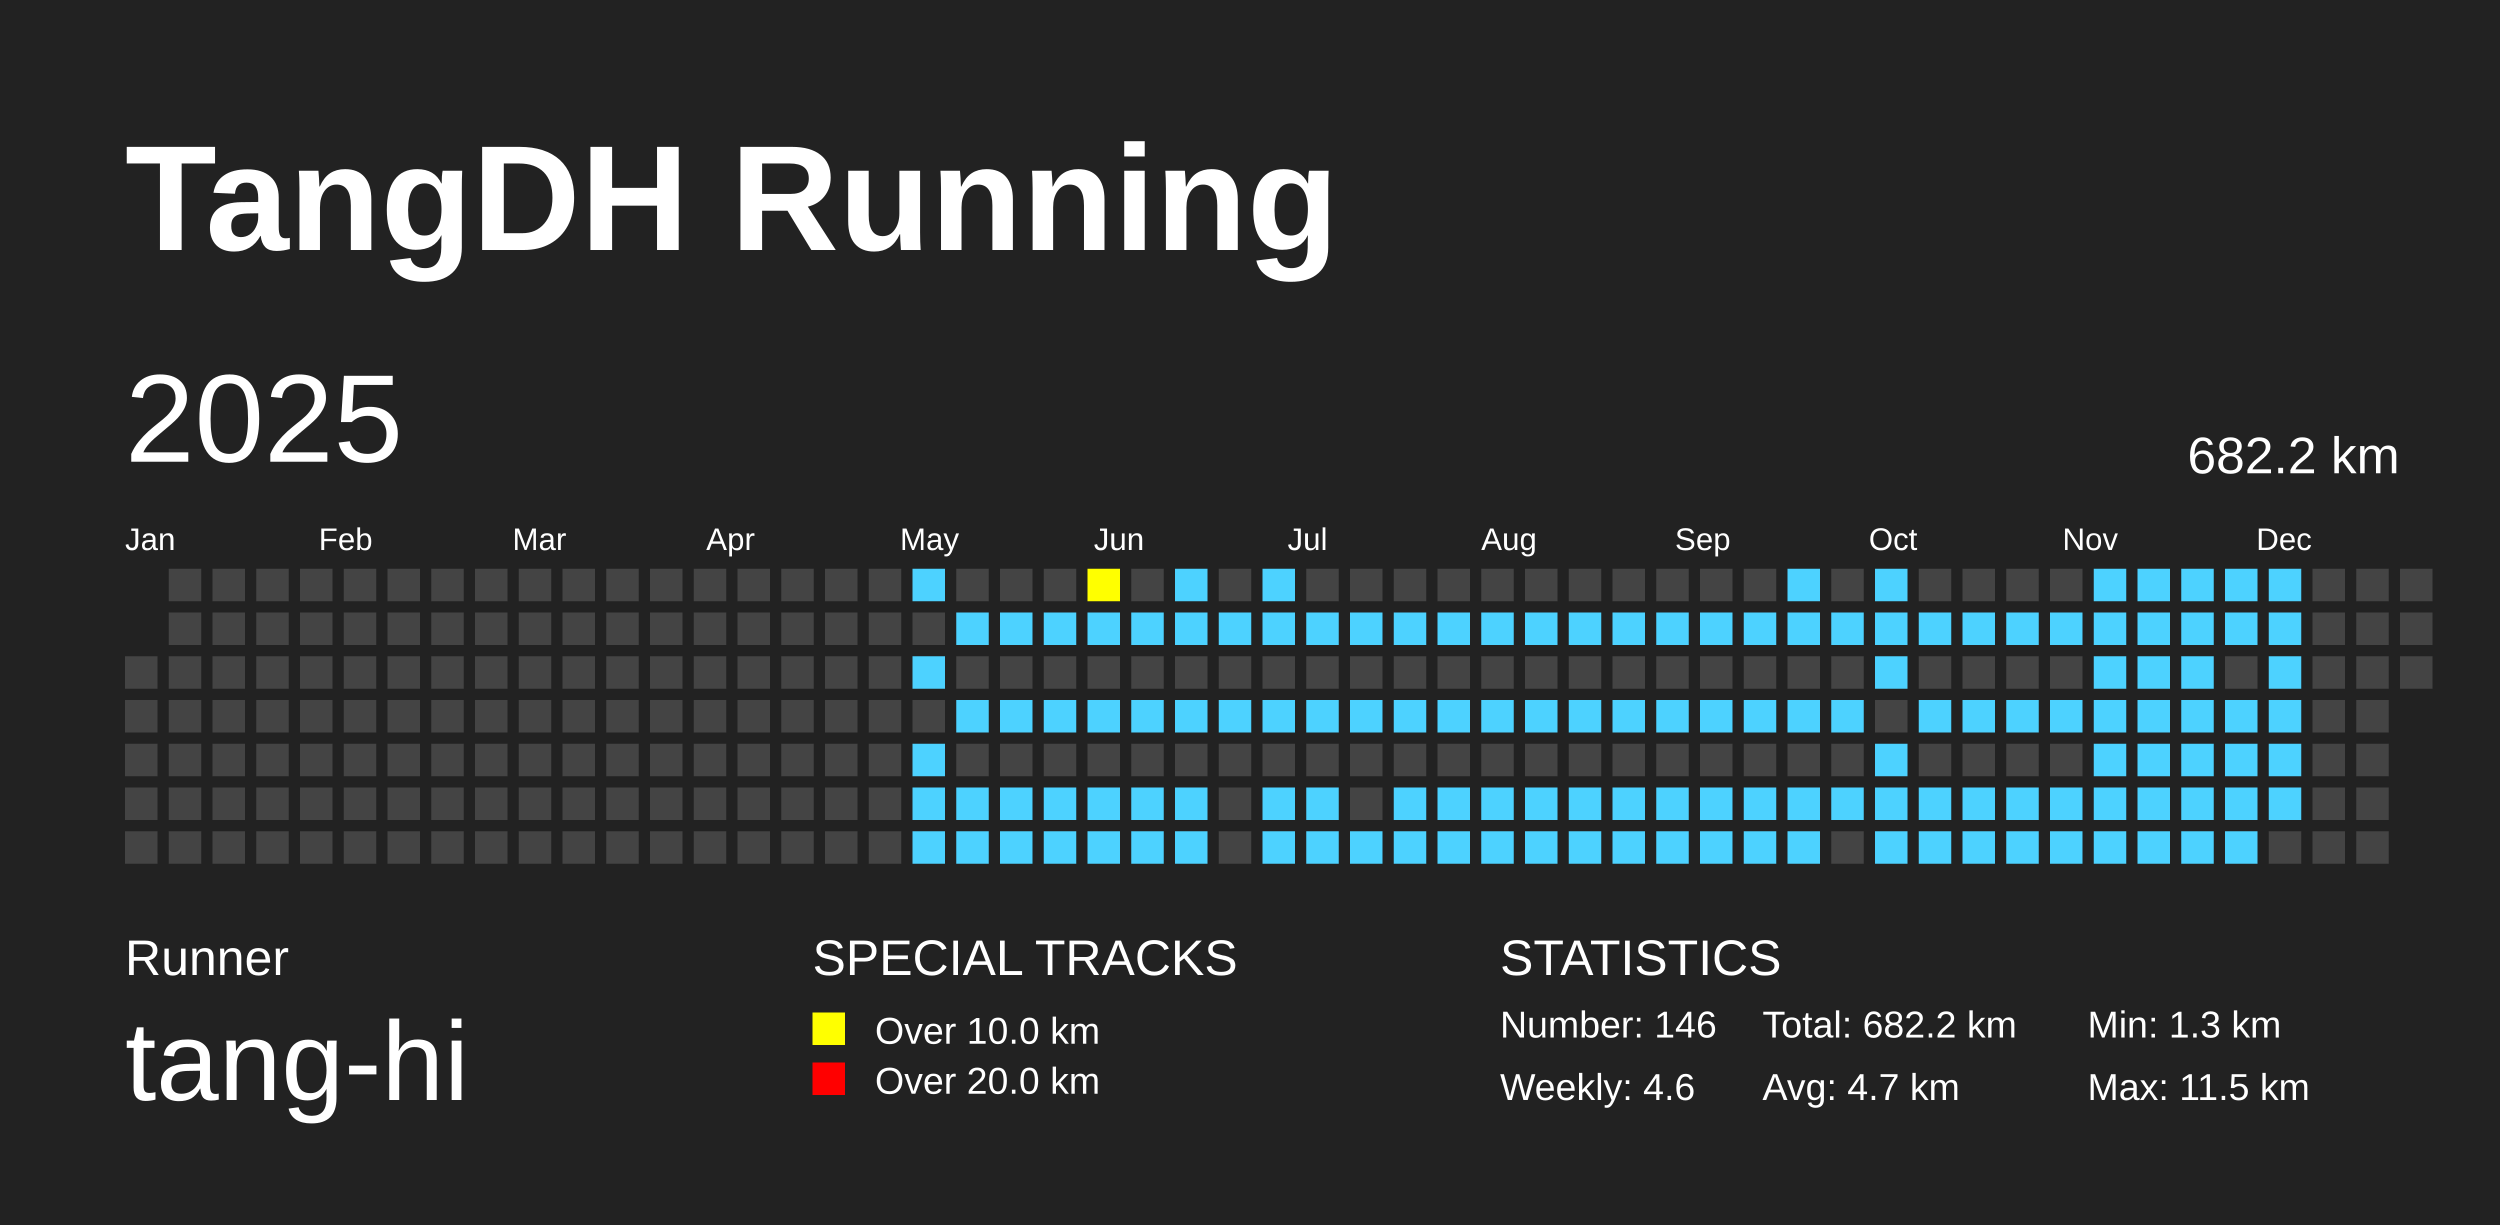
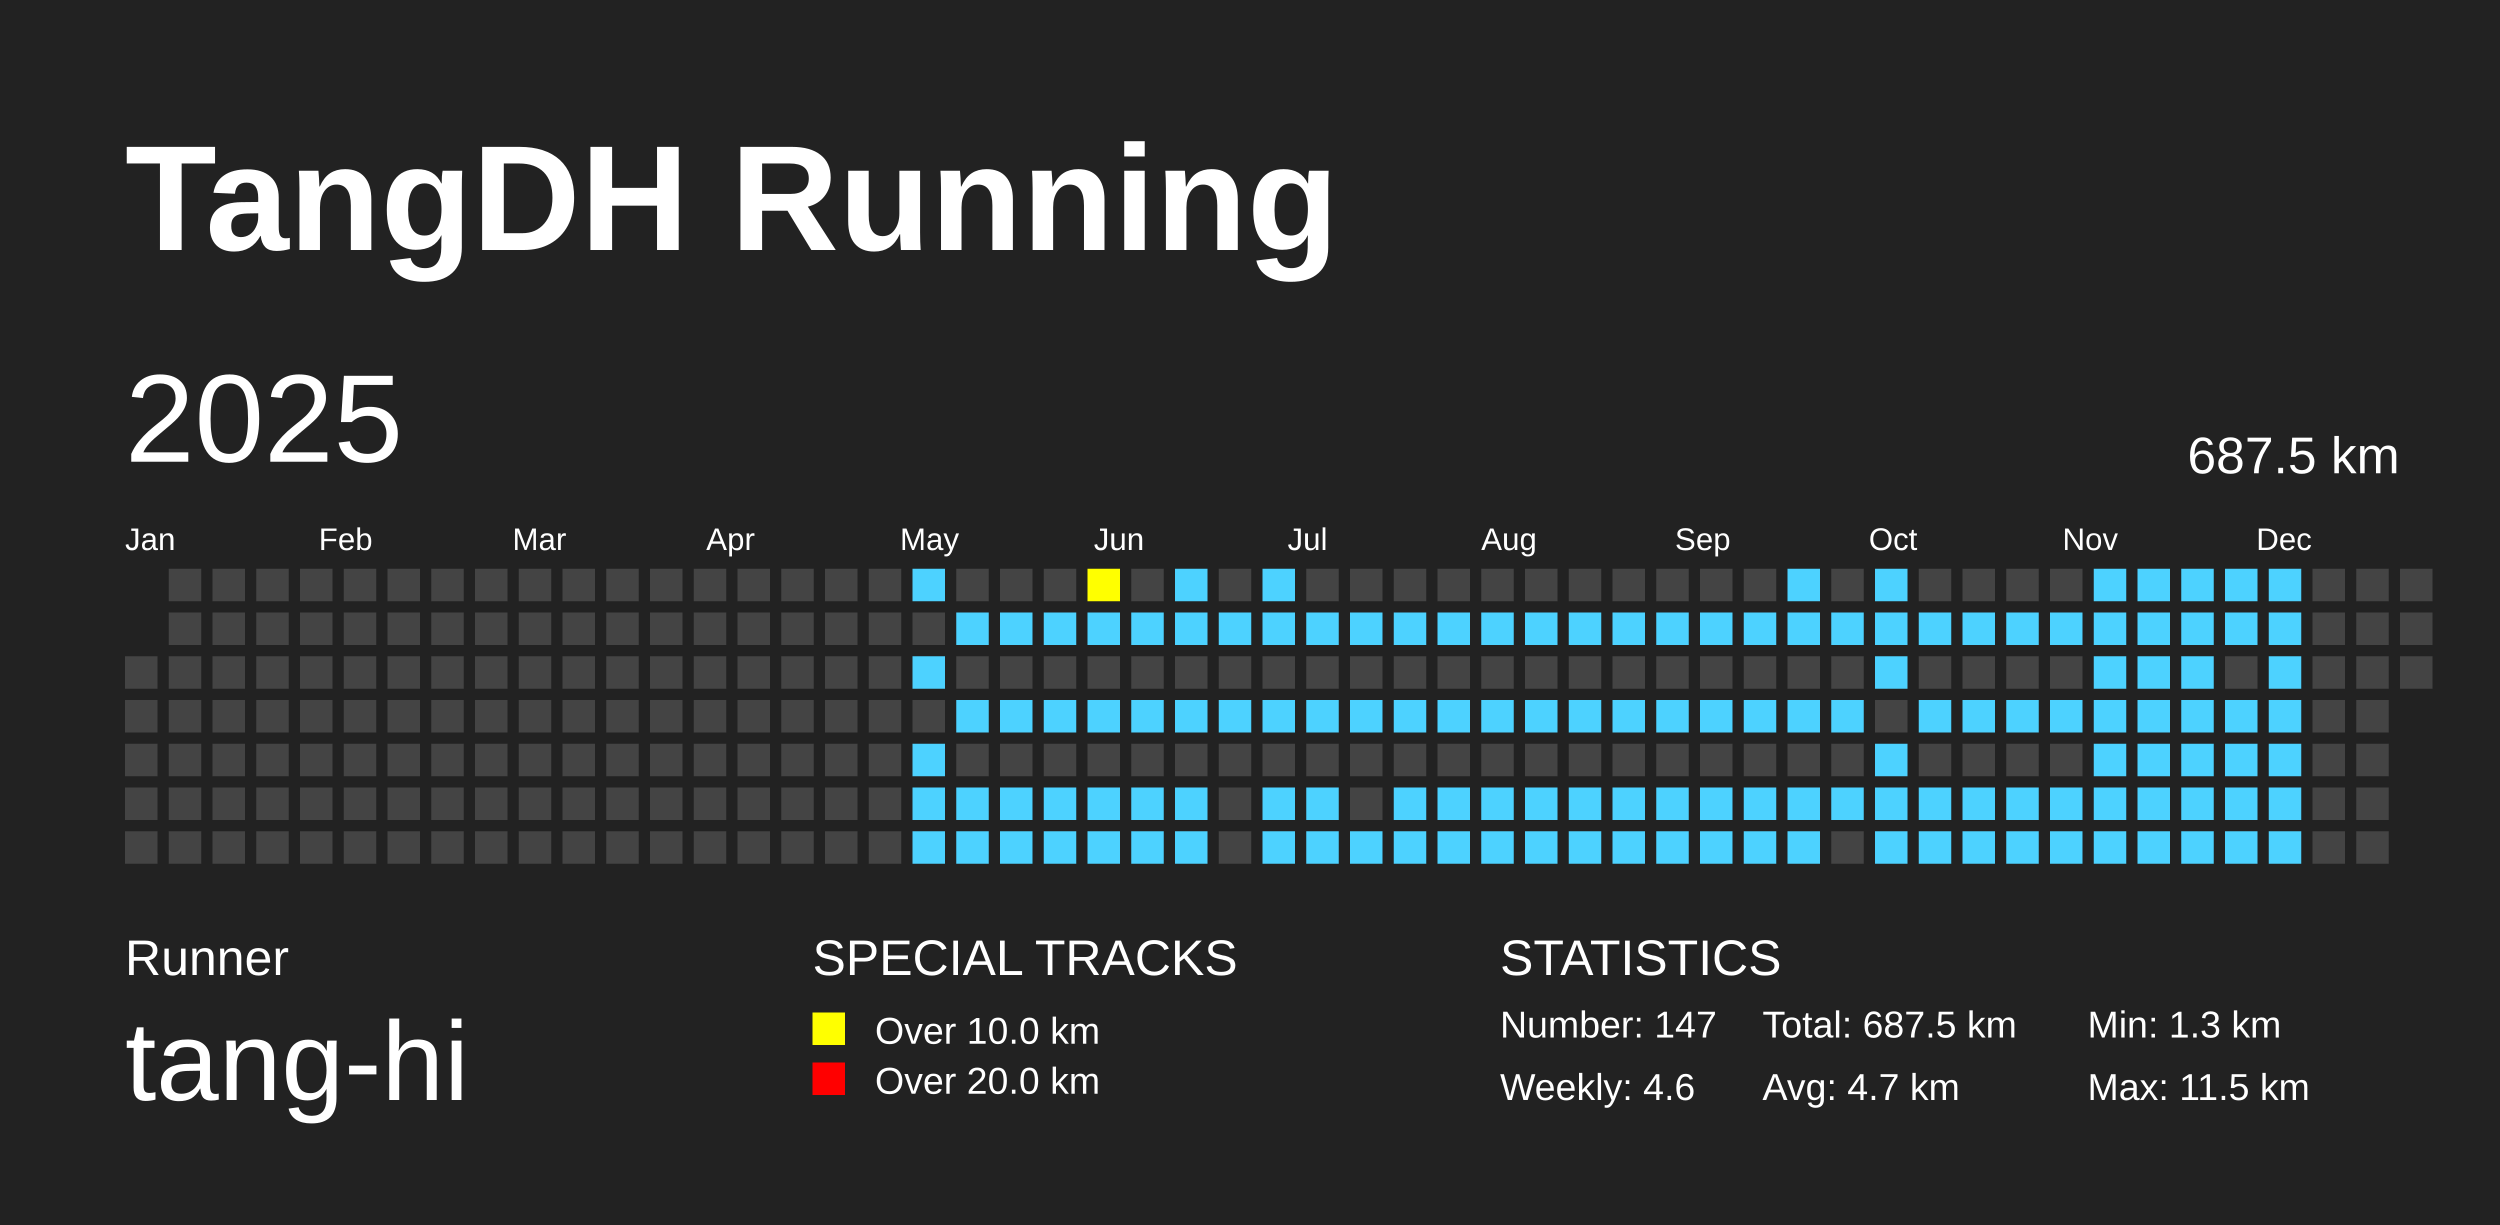
<svg xmlns="http://www.w3.org/2000/svg" baseProfile="full" height="98mm" version="1.1" viewBox="0,0,200,98" width="200mm">
  <defs />
  <rect fill="#222222" height="98" width="200" x="0" y="0" />
  <text fill="#FFFFFF" style="font-size:12px; font-family:Arial; font-weight:bold;" x="10" y="20">TangDH Running</text>
  <text fill="#FFFFFF" style="font-size:4px; font-family:Arial" x="10" y="78">Runner</text>
  <text fill="#FFFFFF" style="font-size:9px; font-family:Arial" x="10" y="88">tang-hi</text>
  <text fill="#FFFFFF" style="font-size:4px; font-family:Arial" x="65" y="78">SPECIAL TRACKS</text>
  <rect fill="yellow" height="2.6" width="2.6" x="65" y="81" />
  <text fill="#FFFFFF" style="font-size:3px; font-family:Arial" x="70" y="83.5">Over 10.0 km</text>
  <rect fill="red" height="2.6" width="2.6" x="65" y="85" />
  <text fill="#FFFFFF" style="font-size:3px; font-family:Arial" x="70" y="87.5">Over 20.0 km</text>
  <text fill="#FFFFFF" style="font-size:4px; font-family:Arial" x="120" y="78">STATISTICS</text>
-   <text fill="#FFFFFF" style="font-size:3px; font-family:Arial" x="120" y="83">Number: 146</text>
+   <text fill="#FFFFFF" style="font-size:3px; font-family:Arial" x="120" y="83">Number: 147</text>
  <text fill="#FFFFFF" style="font-size:3px; font-family:Arial" x="120" y="88">Weekly: 4.6</text>
-   <text fill="#FFFFFF" style="font-size:3px; font-family:Arial" x="141" y="83">Total: 682.2 km</text>
+   <text fill="#FFFFFF" style="font-size:3px; font-family:Arial" x="141" y="83">Total: 687.5 km</text>
  <text fill="#FFFFFF" style="font-size:3px; font-family:Arial" x="141" y="88">Avg: 4.7 km</text>
  <text fill="#FFFFFF" style="font-size:3px; font-family:Arial" x="167" y="83">Min: 1.3 km</text>
  <text fill="#FFFFFF" style="font-size:3px; font-family:Arial" x="167" y="88">Max: 11.5 km</text>
  <text dominant-baseline="hanging" fill="#FFFFFF" style="font-size:10.0px; font-family:Arial;" x="10" y="30">2025</text>
-   <text dominant-baseline="hanging" fill="#FFFFFF" style="font-size:4.125px; font-family:Arial;" x="175" y="35">682.2 km</text>
+   <text dominant-baseline="hanging" fill="#FFFFFF" style="font-size:4.125px; font-family:Arial;" x="175" y="35">687.5 km</text>
  <text fill="#FFFFFF" style="font-size:2.5px; font-family:Arial" x="10.0" y="44">Jan</text>
  <text fill="#FFFFFF" style="font-size:2.5px; font-family:Arial" x="25.5" y="44">Feb</text>
  <text fill="#FFFFFF" style="font-size:2.5px; font-family:Arial" x="41.0" y="44">Mar</text>
  <text fill="#FFFFFF" style="font-size:2.5px; font-family:Arial" x="56.5" y="44">Apr</text>
  <text fill="#FFFFFF" style="font-size:2.5px; font-family:Arial" x="72.0" y="44">May</text>
  <text fill="#FFFFFF" style="font-size:2.5px; font-family:Arial" x="87.5" y="44">Jun</text>
  <text fill="#FFFFFF" style="font-size:2.5px; font-family:Arial" x="103.0" y="44">Jul</text>
  <text fill="#FFFFFF" style="font-size:2.5px; font-family:Arial" x="118.5" y="44">Aug</text>
  <text fill="#FFFFFF" style="font-size:2.5px; font-family:Arial" x="134.0" y="44">Sep</text>
  <text fill="#FFFFFF" style="font-size:2.5px; font-family:Arial" x="149.5" y="44">Oct</text>
  <text fill="#FFFFFF" style="font-size:2.5px; font-family:Arial" x="165.0" y="44">Nov</text>
  <text fill="#FFFFFF" style="font-size:2.5px; font-family:Arial" x="180.5" y="44">Dec</text>
  <rect fill="#444444" height="2.6" width="2.6" x="10.0" y="52.5" />
  <rect fill="#444444" height="2.6" width="2.6" x="10.0" y="56.0" />
  <rect fill="#444444" height="2.6" width="2.6" x="10.0" y="59.5" />
  <rect fill="#444444" height="2.6" width="2.6" x="10.0" y="63.0" />
  <rect fill="#444444" height="2.6" width="2.6" x="10.0" y="66.5" />
  <rect fill="#444444" height="2.6" width="2.6" x="13.5" y="45.5" />
  <rect fill="#444444" height="2.6" width="2.6" x="13.5" y="49.0" />
  <rect fill="#444444" height="2.6" width="2.6" x="13.5" y="52.5" />
  <rect fill="#444444" height="2.6" width="2.6" x="13.5" y="56.0" />
  <rect fill="#444444" height="2.6" width="2.6" x="13.5" y="59.5" />
  <rect fill="#444444" height="2.6" width="2.6" x="13.5" y="63.0" />
  <rect fill="#444444" height="2.6" width="2.6" x="13.5" y="66.5" />
  <rect fill="#444444" height="2.6" width="2.6" x="17.0" y="45.5" />
  <rect fill="#444444" height="2.6" width="2.6" x="17.0" y="49.0" />
  <rect fill="#444444" height="2.6" width="2.6" x="17.0" y="52.5" />
  <rect fill="#444444" height="2.6" width="2.6" x="17.0" y="56.0" />
  <rect fill="#444444" height="2.6" width="2.6" x="17.0" y="59.5" />
  <rect fill="#444444" height="2.6" width="2.6" x="17.0" y="63.0" />
  <rect fill="#444444" height="2.6" width="2.6" x="17.0" y="66.5" />
  <rect fill="#444444" height="2.6" width="2.6" x="20.5" y="45.5" />
  <rect fill="#444444" height="2.6" width="2.6" x="20.5" y="49.0" />
  <rect fill="#444444" height="2.6" width="2.6" x="20.5" y="52.5" />
  <rect fill="#444444" height="2.6" width="2.6" x="20.5" y="56.0" />
  <rect fill="#444444" height="2.6" width="2.6" x="20.5" y="59.5" />
  <rect fill="#444444" height="2.6" width="2.6" x="20.5" y="63.0" />
  <rect fill="#444444" height="2.6" width="2.6" x="20.5" y="66.5" />
  <rect fill="#444444" height="2.6" width="2.6" x="24.0" y="45.5" />
  <rect fill="#444444" height="2.6" width="2.6" x="24.0" y="49.0" />
  <rect fill="#444444" height="2.6" width="2.6" x="24.0" y="52.5" />
  <rect fill="#444444" height="2.6" width="2.6" x="24.0" y="56.0" />
  <rect fill="#444444" height="2.6" width="2.6" x="24.0" y="59.5" />
  <rect fill="#444444" height="2.6" width="2.6" x="24.0" y="63.0" />
  <rect fill="#444444" height="2.6" width="2.6" x="24.0" y="66.5" />
  <rect fill="#444444" height="2.6" width="2.6" x="27.5" y="45.5" />
  <rect fill="#444444" height="2.6" width="2.6" x="27.5" y="49.0" />
  <rect fill="#444444" height="2.6" width="2.6" x="27.5" y="52.5" />
  <rect fill="#444444" height="2.6" width="2.6" x="27.5" y="56.0" />
  <rect fill="#444444" height="2.6" width="2.6" x="27.5" y="59.5" />
  <rect fill="#444444" height="2.6" width="2.6" x="27.5" y="63.0" />
  <rect fill="#444444" height="2.6" width="2.6" x="27.5" y="66.5" />
  <rect fill="#444444" height="2.6" width="2.6" x="31.0" y="45.5" />
  <rect fill="#444444" height="2.6" width="2.6" x="31.0" y="49.0" />
  <rect fill="#444444" height="2.6" width="2.6" x="31.0" y="52.5" />
  <rect fill="#444444" height="2.6" width="2.6" x="31.0" y="56.0" />
  <rect fill="#444444" height="2.6" width="2.6" x="31.0" y="59.5" />
  <rect fill="#444444" height="2.6" width="2.6" x="31.0" y="63.0" />
  <rect fill="#444444" height="2.6" width="2.6" x="31.0" y="66.5" />
  <rect fill="#444444" height="2.6" width="2.6" x="34.5" y="45.5" />
  <rect fill="#444444" height="2.6" width="2.6" x="34.5" y="49.0" />
  <rect fill="#444444" height="2.6" width="2.6" x="34.5" y="52.5" />
  <rect fill="#444444" height="2.6" width="2.6" x="34.5" y="56.0" />
  <rect fill="#444444" height="2.6" width="2.6" x="34.5" y="59.5" />
  <rect fill="#444444" height="2.6" width="2.6" x="34.5" y="63.0" />
  <rect fill="#444444" height="2.6" width="2.6" x="34.5" y="66.5" />
  <rect fill="#444444" height="2.6" width="2.6" x="38.0" y="45.5" />
  <rect fill="#444444" height="2.6" width="2.6" x="38.0" y="49.0" />
  <rect fill="#444444" height="2.6" width="2.6" x="38.0" y="52.5" />
  <rect fill="#444444" height="2.6" width="2.6" x="38.0" y="56.0" />
  <rect fill="#444444" height="2.6" width="2.6" x="38.0" y="59.5" />
  <rect fill="#444444" height="2.6" width="2.6" x="38.0" y="63.0" />
  <rect fill="#444444" height="2.6" width="2.6" x="38.0" y="66.5" />
  <rect fill="#444444" height="2.6" width="2.6" x="41.5" y="45.5" />
  <rect fill="#444444" height="2.6" width="2.6" x="41.5" y="49.0" />
  <rect fill="#444444" height="2.6" width="2.6" x="41.5" y="52.5" />
  <rect fill="#444444" height="2.6" width="2.6" x="41.5" y="56.0" />
  <rect fill="#444444" height="2.6" width="2.6" x="41.5" y="59.5" />
  <rect fill="#444444" height="2.6" width="2.6" x="41.5" y="63.0" />
  <rect fill="#444444" height="2.6" width="2.6" x="41.5" y="66.5" />
  <rect fill="#444444" height="2.6" width="2.6" x="45.0" y="45.5" />
  <rect fill="#444444" height="2.6" width="2.6" x="45.0" y="49.0" />
  <rect fill="#444444" height="2.6" width="2.6" x="45.0" y="52.5" />
  <rect fill="#444444" height="2.6" width="2.6" x="45.0" y="56.0" />
  <rect fill="#444444" height="2.6" width="2.6" x="45.0" y="59.5" />
  <rect fill="#444444" height="2.6" width="2.6" x="45.0" y="63.0" />
  <rect fill="#444444" height="2.6" width="2.6" x="45.0" y="66.5" />
  <rect fill="#444444" height="2.6" width="2.6" x="48.5" y="45.5" />
  <rect fill="#444444" height="2.6" width="2.6" x="48.5" y="49.0" />
  <rect fill="#444444" height="2.6" width="2.6" x="48.5" y="52.5" />
  <rect fill="#444444" height="2.6" width="2.6" x="48.5" y="56.0" />
  <rect fill="#444444" height="2.6" width="2.6" x="48.5" y="59.5" />
  <rect fill="#444444" height="2.6" width="2.6" x="48.5" y="63.0" />
  <rect fill="#444444" height="2.6" width="2.6" x="48.5" y="66.5" />
  <rect fill="#444444" height="2.6" width="2.6" x="52.0" y="45.5" />
  <rect fill="#444444" height="2.6" width="2.6" x="52.0" y="49.0" />
  <rect fill="#444444" height="2.6" width="2.6" x="52.0" y="52.5" />
  <rect fill="#444444" height="2.6" width="2.6" x="52.0" y="56.0" />
  <rect fill="#444444" height="2.6" width="2.6" x="52.0" y="59.5" />
  <rect fill="#444444" height="2.6" width="2.6" x="52.0" y="63.0" />
  <rect fill="#444444" height="2.6" width="2.6" x="52.0" y="66.5" />
  <rect fill="#444444" height="2.6" width="2.6" x="55.5" y="45.5" />
  <rect fill="#444444" height="2.6" width="2.6" x="55.5" y="49.0" />
  <rect fill="#444444" height="2.6" width="2.6" x="55.5" y="52.5" />
  <rect fill="#444444" height="2.6" width="2.6" x="55.5" y="56.0" />
  <rect fill="#444444" height="2.6" width="2.6" x="55.5" y="59.5" />
  <rect fill="#444444" height="2.6" width="2.6" x="55.5" y="63.0" />
  <rect fill="#444444" height="2.6" width="2.6" x="55.5" y="66.5" />
  <rect fill="#444444" height="2.6" width="2.6" x="59.0" y="45.5" />
  <rect fill="#444444" height="2.6" width="2.6" x="59.0" y="49.0" />
  <rect fill="#444444" height="2.6" width="2.6" x="59.0" y="52.5" />
  <rect fill="#444444" height="2.6" width="2.6" x="59.0" y="56.0" />
  <rect fill="#444444" height="2.6" width="2.6" x="59.0" y="59.5" />
  <rect fill="#444444" height="2.6" width="2.6" x="59.0" y="63.0" />
  <rect fill="#444444" height="2.6" width="2.6" x="59.0" y="66.5" />
  <rect fill="#444444" height="2.6" width="2.6" x="62.5" y="45.5" />
  <rect fill="#444444" height="2.6" width="2.6" x="62.5" y="49.0" />
  <rect fill="#444444" height="2.6" width="2.6" x="62.5" y="52.5" />
  <rect fill="#444444" height="2.6" width="2.6" x="62.5" y="56.0" />
  <rect fill="#444444" height="2.6" width="2.6" x="62.5" y="59.5" />
  <rect fill="#444444" height="2.6" width="2.6" x="62.5" y="63.0" />
  <rect fill="#444444" height="2.6" width="2.6" x="62.5" y="66.5" />
  <rect fill="#444444" height="2.6" width="2.6" x="66.0" y="45.5" />
  <rect fill="#444444" height="2.6" width="2.6" x="66.0" y="49.0" />
  <rect fill="#444444" height="2.6" width="2.6" x="66.0" y="52.5" />
  <rect fill="#444444" height="2.6" width="2.6" x="66.0" y="56.0" />
  <rect fill="#444444" height="2.6" width="2.6" x="66.0" y="59.5" />
  <rect fill="#444444" height="2.6" width="2.6" x="66.0" y="63.0" />
  <rect fill="#444444" height="2.6" width="2.6" x="66.0" y="66.5" />
  <rect fill="#444444" height="2.6" width="2.6" x="69.5" y="45.5" />
  <rect fill="#444444" height="2.6" width="2.6" x="69.5" y="49.0" />
  <rect fill="#444444" height="2.6" width="2.6" x="69.5" y="52.5" />
  <rect fill="#444444" height="2.6" width="2.6" x="69.5" y="56.0" />
  <rect fill="#444444" height="2.6" width="2.6" x="69.5" y="59.5" />
  <rect fill="#444444" height="2.6" width="2.6" x="69.5" y="63.0" />
  <rect fill="#444444" height="2.6" width="2.6" x="69.5" y="66.5" />
  <rect fill="#4DD2FF" height="2.6" width="2.6" x="73.0" y="45.5" />
  <rect fill="#444444" height="2.6" width="2.6" x="73.0" y="49.0" />
  <rect fill="#4DD2FF" height="2.6" width="2.6" x="73.0" y="52.5" />
  <rect fill="#444444" height="2.6" width="2.6" x="73.0" y="56.0" />
  <rect fill="#4DD2FF" height="2.6" width="2.6" x="73.0" y="59.5" />
  <rect fill="#4DD2FF" height="2.6" width="2.6" x="73.0" y="63.0" />
  <rect fill="#4DD2FF" height="2.6" width="2.6" x="73.0" y="66.5" />
  <rect fill="#444444" height="2.6" width="2.6" x="76.5" y="45.5" />
  <rect fill="#4DD2FF" height="2.6" width="2.6" x="76.5" y="49.0" />
  <rect fill="#444444" height="2.6" width="2.6" x="76.5" y="52.5" />
  <rect fill="#4DD2FF" height="2.6" width="2.6" x="76.5" y="56.0" />
  <rect fill="#444444" height="2.6" width="2.6" x="76.5" y="59.5" />
  <rect fill="#4DD2FF" height="2.6" width="2.6" x="76.5" y="63.0" />
  <rect fill="#4DD2FF" height="2.6" width="2.6" x="76.5" y="66.5" />
  <rect fill="#444444" height="2.6" width="2.6" x="80.0" y="45.5" />
  <rect fill="#4DD2FF" height="2.6" width="2.6" x="80.0" y="49.0" />
  <rect fill="#444444" height="2.6" width="2.6" x="80.0" y="52.5" />
  <rect fill="#4DD2FF" height="2.6" width="2.6" x="80.0" y="56.0" />
  <rect fill="#444444" height="2.6" width="2.6" x="80.0" y="59.5" />
  <rect fill="#4DD2FF" height="2.6" width="2.6" x="80.0" y="63.0" />
  <rect fill="#4DD2FF" height="2.6" width="2.6" x="80.0" y="66.5" />
  <rect fill="#444444" height="2.6" width="2.6" x="83.5" y="45.5" />
  <rect fill="#4DD2FF" height="2.6" width="2.6" x="83.5" y="49.0" />
  <rect fill="#444444" height="2.6" width="2.6" x="83.5" y="52.5" />
  <rect fill="#4DD2FF" height="2.6" width="2.6" x="83.5" y="56.0" />
  <rect fill="#444444" height="2.6" width="2.6" x="83.5" y="59.5" />
  <rect fill="#4DD2FF" height="2.6" width="2.6" x="83.5" y="63.0" />
  <rect fill="#4DD2FF" height="2.6" width="2.6" x="83.5" y="66.5" />
  <rect fill="yellow" height="2.6" width="2.6" x="87.0" y="45.5" />
  <rect fill="#4DD2FF" height="2.6" width="2.6" x="87.0" y="49.0" />
  <rect fill="#444444" height="2.6" width="2.6" x="87.0" y="52.5" />
  <rect fill="#4DD2FF" height="2.6" width="2.6" x="87.0" y="56.0" />
  <rect fill="#444444" height="2.6" width="2.6" x="87.0" y="59.5" />
  <rect fill="#4DD2FF" height="2.6" width="2.6" x="87.0" y="63.0" />
  <rect fill="#4DD2FF" height="2.6" width="2.6" x="87.0" y="66.5" />
  <rect fill="#444444" height="2.6" width="2.6" x="90.5" y="45.5" />
  <rect fill="#4DD2FF" height="2.6" width="2.6" x="90.5" y="49.0" />
  <rect fill="#444444" height="2.6" width="2.6" x="90.5" y="52.5" />
  <rect fill="#4DD2FF" height="2.6" width="2.6" x="90.5" y="56.0" />
  <rect fill="#444444" height="2.6" width="2.6" x="90.5" y="59.5" />
  <rect fill="#4DD2FF" height="2.6" width="2.6" x="90.5" y="63.0" />
  <rect fill="#4DD2FF" height="2.6" width="2.6" x="90.5" y="66.5" />
  <rect fill="#4DD2FF" height="2.6" width="2.6" x="94.0" y="45.5" />
  <rect fill="#4DD2FF" height="2.6" width="2.6" x="94.0" y="49.0" />
  <rect fill="#444444" height="2.6" width="2.6" x="94.0" y="52.5" />
  <rect fill="#4DD2FF" height="2.6" width="2.6" x="94.0" y="56.0" />
  <rect fill="#444444" height="2.6" width="2.6" x="94.0" y="59.5" />
  <rect fill="#4DD2FF" height="2.6" width="2.6" x="94.0" y="63.0" />
  <rect fill="#4DD2FF" height="2.6" width="2.6" x="94.0" y="66.5" />
  <rect fill="#444444" height="2.6" width="2.6" x="97.5" y="45.5" />
  <rect fill="#4DD2FF" height="2.6" width="2.6" x="97.5" y="49.0" />
  <rect fill="#444444" height="2.6" width="2.6" x="97.5" y="52.5" />
  <rect fill="#4DD2FF" height="2.6" width="2.6" x="97.5" y="56.0" />
  <rect fill="#444444" height="2.6" width="2.6" x="97.5" y="59.5" />
  <rect fill="#444444" height="2.6" width="2.6" x="97.5" y="63.0" />
  <rect fill="#444444" height="2.6" width="2.6" x="97.5" y="66.5" />
  <rect fill="#4DD2FF" height="2.6" width="2.6" x="101.0" y="45.5" />
  <rect fill="#4DD2FF" height="2.6" width="2.6" x="101.0" y="49.0" />
  <rect fill="#444444" height="2.6" width="2.6" x="101.0" y="52.5" />
  <rect fill="#4DD2FF" height="2.6" width="2.6" x="101.0" y="56.0" />
  <rect fill="#444444" height="2.6" width="2.6" x="101.0" y="59.5" />
  <rect fill="#4DD2FF" height="2.6" width="2.6" x="101.0" y="63.0" />
  <rect fill="#4DD2FF" height="2.6" width="2.6" x="101.0" y="66.5" />
  <rect fill="#444444" height="2.6" width="2.6" x="104.5" y="45.5" />
  <rect fill="#4DD2FF" height="2.6" width="2.6" x="104.5" y="49.0" />
  <rect fill="#444444" height="2.6" width="2.6" x="104.5" y="52.5" />
  <rect fill="#4DD2FF" height="2.6" width="2.6" x="104.5" y="56.0" />
  <rect fill="#444444" height="2.6" width="2.6" x="104.5" y="59.5" />
  <rect fill="#4DD2FF" height="2.6" width="2.6" x="104.5" y="63.0" />
  <rect fill="#4DD2FF" height="2.6" width="2.6" x="104.5" y="66.5" />
  <rect fill="#444444" height="2.6" width="2.6" x="108.0" y="45.5" />
  <rect fill="#4DD2FF" height="2.6" width="2.6" x="108.0" y="49.0" />
  <rect fill="#444444" height="2.6" width="2.6" x="108.0" y="52.5" />
  <rect fill="#4DD2FF" height="2.6" width="2.6" x="108.0" y="56.0" />
  <rect fill="#444444" height="2.6" width="2.6" x="108.0" y="59.5" />
  <rect fill="#444444" height="2.6" width="2.6" x="108.0" y="63.0" />
  <rect fill="#4DD2FF" height="2.6" width="2.6" x="108.0" y="66.5" />
  <rect fill="#444444" height="2.6" width="2.6" x="111.5" y="45.5" />
  <rect fill="#4DD2FF" height="2.6" width="2.6" x="111.5" y="49.0" />
  <rect fill="#444444" height="2.6" width="2.6" x="111.5" y="52.5" />
  <rect fill="#4DD2FF" height="2.6" width="2.6" x="111.5" y="56.0" />
  <rect fill="#444444" height="2.6" width="2.6" x="111.5" y="59.5" />
  <rect fill="#4DD2FF" height="2.6" width="2.6" x="111.5" y="63.0" />
  <rect fill="#4DD2FF" height="2.6" width="2.6" x="111.5" y="66.5" />
  <rect fill="#444444" height="2.6" width="2.6" x="115.0" y="45.5" />
  <rect fill="#4DD2FF" height="2.6" width="2.6" x="115.0" y="49.0" />
  <rect fill="#444444" height="2.6" width="2.6" x="115.0" y="52.5" />
  <rect fill="#4DD2FF" height="2.6" width="2.6" x="115.0" y="56.0" />
  <rect fill="#444444" height="2.6" width="2.6" x="115.0" y="59.5" />
  <rect fill="#4DD2FF" height="2.6" width="2.6" x="115.0" y="63.0" />
  <rect fill="#4DD2FF" height="2.6" width="2.6" x="115.0" y="66.5" />
  <rect fill="#444444" height="2.6" width="2.6" x="118.5" y="45.5" />
  <rect fill="#4DD2FF" height="2.6" width="2.6" x="118.5" y="49.0" />
  <rect fill="#444444" height="2.6" width="2.6" x="118.5" y="52.5" />
  <rect fill="#4DD2FF" height="2.6" width="2.6" x="118.5" y="56.0" />
  <rect fill="#444444" height="2.6" width="2.6" x="118.5" y="59.5" />
  <rect fill="#4DD2FF" height="2.6" width="2.6" x="118.5" y="63.0" />
  <rect fill="#4DD2FF" height="2.6" width="2.6" x="118.5" y="66.5" />
  <rect fill="#444444" height="2.6" width="2.6" x="122.0" y="45.5" />
  <rect fill="#4DD2FF" height="2.6" width="2.6" x="122.0" y="49.0" />
  <rect fill="#444444" height="2.6" width="2.6" x="122.0" y="52.5" />
  <rect fill="#4DD2FF" height="2.6" width="2.6" x="122.0" y="56.0" />
  <rect fill="#444444" height="2.6" width="2.6" x="122.0" y="59.5" />
  <rect fill="#4DD2FF" height="2.6" width="2.6" x="122.0" y="63.0" />
  <rect fill="#4DD2FF" height="2.6" width="2.6" x="122.0" y="66.5" />
  <rect fill="#444444" height="2.6" width="2.6" x="125.5" y="45.5" />
  <rect fill="#4DD2FF" height="2.6" width="2.6" x="125.5" y="49.0" />
  <rect fill="#444444" height="2.6" width="2.6" x="125.5" y="52.5" />
  <rect fill="#4DD2FF" height="2.6" width="2.6" x="125.5" y="56.0" />
  <rect fill="#444444" height="2.6" width="2.6" x="125.5" y="59.5" />
  <rect fill="#4DD2FF" height="2.6" width="2.6" x="125.5" y="63.0" />
  <rect fill="#4DD2FF" height="2.6" width="2.6" x="125.5" y="66.5" />
  <rect fill="#444444" height="2.6" width="2.6" x="129.0" y="45.5" />
  <rect fill="#4DD2FF" height="2.6" width="2.6" x="129.0" y="49.0" />
  <rect fill="#444444" height="2.6" width="2.6" x="129.0" y="52.5" />
  <rect fill="#4DD2FF" height="2.6" width="2.6" x="129.0" y="56.0" />
  <rect fill="#444444" height="2.6" width="2.6" x="129.0" y="59.5" />
  <rect fill="#4DD2FF" height="2.6" width="2.6" x="129.0" y="63.0" />
  <rect fill="#4DD2FF" height="2.6" width="2.6" x="129.0" y="66.5" />
  <rect fill="#444444" height="2.6" width="2.6" x="132.5" y="45.5" />
  <rect fill="#4DD2FF" height="2.6" width="2.6" x="132.5" y="49.0" />
  <rect fill="#444444" height="2.6" width="2.6" x="132.5" y="52.5" />
  <rect fill="#4DD2FF" height="2.6" width="2.6" x="132.5" y="56.0" />
  <rect fill="#444444" height="2.6" width="2.6" x="132.5" y="59.5" />
  <rect fill="#4DD2FF" height="2.6" width="2.6" x="132.5" y="63.0" />
  <rect fill="#4DD2FF" height="2.6" width="2.6" x="132.5" y="66.5" />
  <rect fill="#444444" height="2.6" width="2.6" x="136.0" y="45.5" />
  <rect fill="#4DD2FF" height="2.6" width="2.6" x="136.0" y="49.0" />
  <rect fill="#444444" height="2.6" width="2.6" x="136.0" y="52.5" />
  <rect fill="#4DD2FF" height="2.6" width="2.6" x="136.0" y="56.0" />
  <rect fill="#444444" height="2.6" width="2.6" x="136.0" y="59.5" />
  <rect fill="#4DD2FF" height="2.6" width="2.6" x="136.0" y="63.0" />
  <rect fill="#4DD2FF" height="2.6" width="2.6" x="136.0" y="66.5" />
  <rect fill="#444444" height="2.6" width="2.6" x="139.5" y="45.5" />
  <rect fill="#4DD2FF" height="2.6" width="2.6" x="139.5" y="49.0" />
  <rect fill="#444444" height="2.6" width="2.6" x="139.5" y="52.5" />
  <rect fill="#4DD2FF" height="2.6" width="2.6" x="139.5" y="56.0" />
  <rect fill="#444444" height="2.6" width="2.6" x="139.5" y="59.5" />
  <rect fill="#4DD2FF" height="2.6" width="2.6" x="139.5" y="63.0" />
  <rect fill="#4DD2FF" height="2.6" width="2.6" x="139.5" y="66.5" />
  <rect fill="#4DD2FF" height="2.6" width="2.6" x="143.0" y="45.5" />
  <rect fill="#4DD2FF" height="2.6" width="2.6" x="143.0" y="49.0" />
  <rect fill="#444444" height="2.6" width="2.6" x="143.0" y="52.5" />
  <rect fill="#4DD2FF" height="2.6" width="2.6" x="143.0" y="56.0" />
  <rect fill="#444444" height="2.6" width="2.6" x="143.0" y="59.5" />
  <rect fill="#4DD2FF" height="2.6" width="2.6" x="143.0" y="63.0" />
  <rect fill="#4DD2FF" height="2.6" width="2.6" x="143.0" y="66.5" />
  <rect fill="#444444" height="2.6" width="2.6" x="146.5" y="45.5" />
  <rect fill="#4DD2FF" height="2.6" width="2.6" x="146.5" y="49.0" />
  <rect fill="#444444" height="2.6" width="2.6" x="146.5" y="52.5" />
  <rect fill="#4DD2FF" height="2.6" width="2.6" x="146.5" y="56.0" />
  <rect fill="#444444" height="2.6" width="2.6" x="146.5" y="59.5" />
  <rect fill="#4DD2FF" height="2.6" width="2.6" x="146.5" y="63.0" />
  <rect fill="#444444" height="2.6" width="2.6" x="146.5" y="66.5" />
  <rect fill="#4DD2FF" height="2.6" width="2.6" x="150.0" y="45.5" />
  <rect fill="#4DD2FF" height="2.6" width="2.6" x="150.0" y="49.0" />
  <rect fill="#4DD2FF" height="2.6" width="2.6" x="150.0" y="52.5" />
  <rect fill="#444444" height="2.6" width="2.6" x="150.0" y="56.0" />
  <rect fill="#4DD2FF" height="2.6" width="2.6" x="150.0" y="59.5" />
  <rect fill="#4DD2FF" height="2.6" width="2.6" x="150.0" y="63.0" />
  <rect fill="#4DD2FF" height="2.6" width="2.6" x="150.0" y="66.5" />
  <rect fill="#444444" height="2.6" width="2.6" x="153.5" y="45.5" />
  <rect fill="#4DD2FF" height="2.6" width="2.6" x="153.5" y="49.0" />
  <rect fill="#444444" height="2.6" width="2.6" x="153.5" y="52.5" />
  <rect fill="#4DD2FF" height="2.6" width="2.6" x="153.5" y="56.0" />
  <rect fill="#444444" height="2.6" width="2.6" x="153.5" y="59.5" />
  <rect fill="#4DD2FF" height="2.6" width="2.6" x="153.5" y="63.0" />
  <rect fill="#4DD2FF" height="2.6" width="2.6" x="153.5" y="66.5" />
  <rect fill="#444444" height="2.6" width="2.6" x="157.0" y="45.5" />
  <rect fill="#4DD2FF" height="2.6" width="2.6" x="157.0" y="49.0" />
  <rect fill="#444444" height="2.6" width="2.6" x="157.0" y="52.5" />
  <rect fill="#4DD2FF" height="2.6" width="2.6" x="157.0" y="56.0" />
  <rect fill="#444444" height="2.6" width="2.6" x="157.0" y="59.5" />
  <rect fill="#4DD2FF" height="2.6" width="2.6" x="157.0" y="63.0" />
  <rect fill="#4DD2FF" height="2.6" width="2.6" x="157.0" y="66.5" />
  <rect fill="#444444" height="2.6" width="2.6" x="160.5" y="45.5" />
  <rect fill="#4DD2FF" height="2.6" width="2.6" x="160.5" y="49.0" />
  <rect fill="#444444" height="2.6" width="2.6" x="160.5" y="52.5" />
  <rect fill="#4DD2FF" height="2.6" width="2.6" x="160.5" y="56.0" />
  <rect fill="#444444" height="2.6" width="2.6" x="160.5" y="59.5" />
  <rect fill="#4DD2FF" height="2.6" width="2.6" x="160.5" y="63.0" />
  <rect fill="#4DD2FF" height="2.6" width="2.6" x="160.5" y="66.5" />
  <rect fill="#444444" height="2.6" width="2.6" x="164.0" y="45.5" />
  <rect fill="#4DD2FF" height="2.6" width="2.6" x="164.0" y="49.0" />
  <rect fill="#444444" height="2.6" width="2.6" x="164.0" y="52.5" />
  <rect fill="#4DD2FF" height="2.6" width="2.6" x="164.0" y="56.0" />
  <rect fill="#444444" height="2.6" width="2.6" x="164.0" y="59.5" />
  <rect fill="#4DD2FF" height="2.6" width="2.6" x="164.0" y="63.0" />
  <rect fill="#4DD2FF" height="2.6" width="2.6" x="164.0" y="66.5" />
  <rect fill="#4DD2FF" height="2.6" width="2.6" x="167.5" y="45.5" />
  <rect fill="#4DD2FF" height="2.6" width="2.6" x="167.5" y="49.0" />
  <rect fill="#4DD2FF" height="2.6" width="2.6" x="167.5" y="52.5" />
  <rect fill="#4DD2FF" height="2.6" width="2.6" x="167.5" y="56.0" />
  <rect fill="#4DD2FF" height="2.6" width="2.6" x="167.5" y="59.5" />
  <rect fill="#4DD2FF" height="2.6" width="2.6" x="167.5" y="63.0" />
  <rect fill="#4DD2FF" height="2.6" width="2.6" x="167.5" y="66.5" />
  <rect fill="#4DD2FF" height="2.6" width="2.6" x="171.0" y="45.5" />
  <rect fill="#4DD2FF" height="2.6" width="2.6" x="171.0" y="49.0" />
  <rect fill="#4DD2FF" height="2.6" width="2.6" x="171.0" y="52.5" />
  <rect fill="#4DD2FF" height="2.6" width="2.6" x="171.0" y="56.0" />
  <rect fill="#4DD2FF" height="2.6" width="2.6" x="171.0" y="59.5" />
  <rect fill="#4DD2FF" height="2.6" width="2.6" x="171.0" y="63.0" />
  <rect fill="#4DD2FF" height="2.6" width="2.6" x="171.0" y="66.5" />
  <rect fill="#4DD2FF" height="2.6" width="2.6" x="174.5" y="45.5" />
  <rect fill="#4DD2FF" height="2.6" width="2.6" x="174.5" y="49.0" />
  <rect fill="#4DD2FF" height="2.6" width="2.6" x="174.5" y="52.5" />
  <rect fill="#4DD2FF" height="2.6" width="2.6" x="174.5" y="56.0" />
  <rect fill="#4DD2FF" height="2.6" width="2.6" x="174.5" y="59.5" />
  <rect fill="#4DD2FF" height="2.6" width="2.6" x="174.5" y="63.0" />
  <rect fill="#4DD2FF" height="2.6" width="2.6" x="174.5" y="66.5" />
  <rect fill="#4DD2FF" height="2.6" width="2.6" x="178.0" y="45.5" />
  <rect fill="#4DD2FF" height="2.6" width="2.6" x="178.0" y="49.0" />
  <rect fill="#444444" height="2.6" width="2.6" x="178.0" y="52.5" />
  <rect fill="#4DD2FF" height="2.6" width="2.6" x="178.0" y="56.0" />
  <rect fill="#4DD2FF" height="2.6" width="2.6" x="178.0" y="59.5" />
  <rect fill="#4DD2FF" height="2.6" width="2.6" x="178.0" y="63.0" />
  <rect fill="#4DD2FF" height="2.6" width="2.6" x="178.0" y="66.5" />
  <rect fill="#4DD2FF" height="2.6" width="2.6" x="181.5" y="45.5" />
  <rect fill="#4DD2FF" height="2.6" width="2.6" x="181.5" y="49.0" />
  <rect fill="#4DD2FF" height="2.6" width="2.6" x="181.5" y="52.5" />
  <rect fill="#4DD2FF" height="2.6" width="2.6" x="181.5" y="56.0" />
  <rect fill="#4DD2FF" height="2.6" width="2.6" x="181.5" y="59.5" />
  <rect fill="#4DD2FF" height="2.6" width="2.6" x="181.5" y="63.0" />
-   <rect fill="#444444" height="2.6" width="2.6" x="181.5" y="66.5" />
+   <rect fill="#4DD2FF" height="2.6" width="2.6" x="181.5" y="66.5" />
  <rect fill="#444444" height="2.6" width="2.6" x="185.0" y="45.5" />
  <rect fill="#444444" height="2.6" width="2.6" x="185.0" y="49.0" />
  <rect fill="#444444" height="2.6" width="2.6" x="185.0" y="52.5" />
  <rect fill="#444444" height="2.6" width="2.6" x="185.0" y="56.0" />
  <rect fill="#444444" height="2.6" width="2.6" x="185.0" y="59.5" />
  <rect fill="#444444" height="2.6" width="2.6" x="185.0" y="63.0" />
  <rect fill="#444444" height="2.6" width="2.6" x="185.0" y="66.5" />
  <rect fill="#444444" height="2.6" width="2.6" x="188.5" y="45.5" />
  <rect fill="#444444" height="2.6" width="2.6" x="188.5" y="49.0" />
  <rect fill="#444444" height="2.6" width="2.6" x="188.5" y="52.5" />
  <rect fill="#444444" height="2.6" width="2.6" x="188.5" y="56.0" />
  <rect fill="#444444" height="2.6" width="2.6" x="188.5" y="59.5" />
  <rect fill="#444444" height="2.6" width="2.6" x="188.5" y="63.0" />
  <rect fill="#444444" height="2.6" width="2.6" x="188.5" y="66.5" />
  <rect fill="#444444" height="2.6" width="2.6" x="192.0" y="45.5" />
  <rect fill="#444444" height="2.6" width="2.6" x="192.0" y="49.0" />
  <rect fill="#444444" height="2.6" width="2.6" x="192.0" y="52.5" />
</svg>
